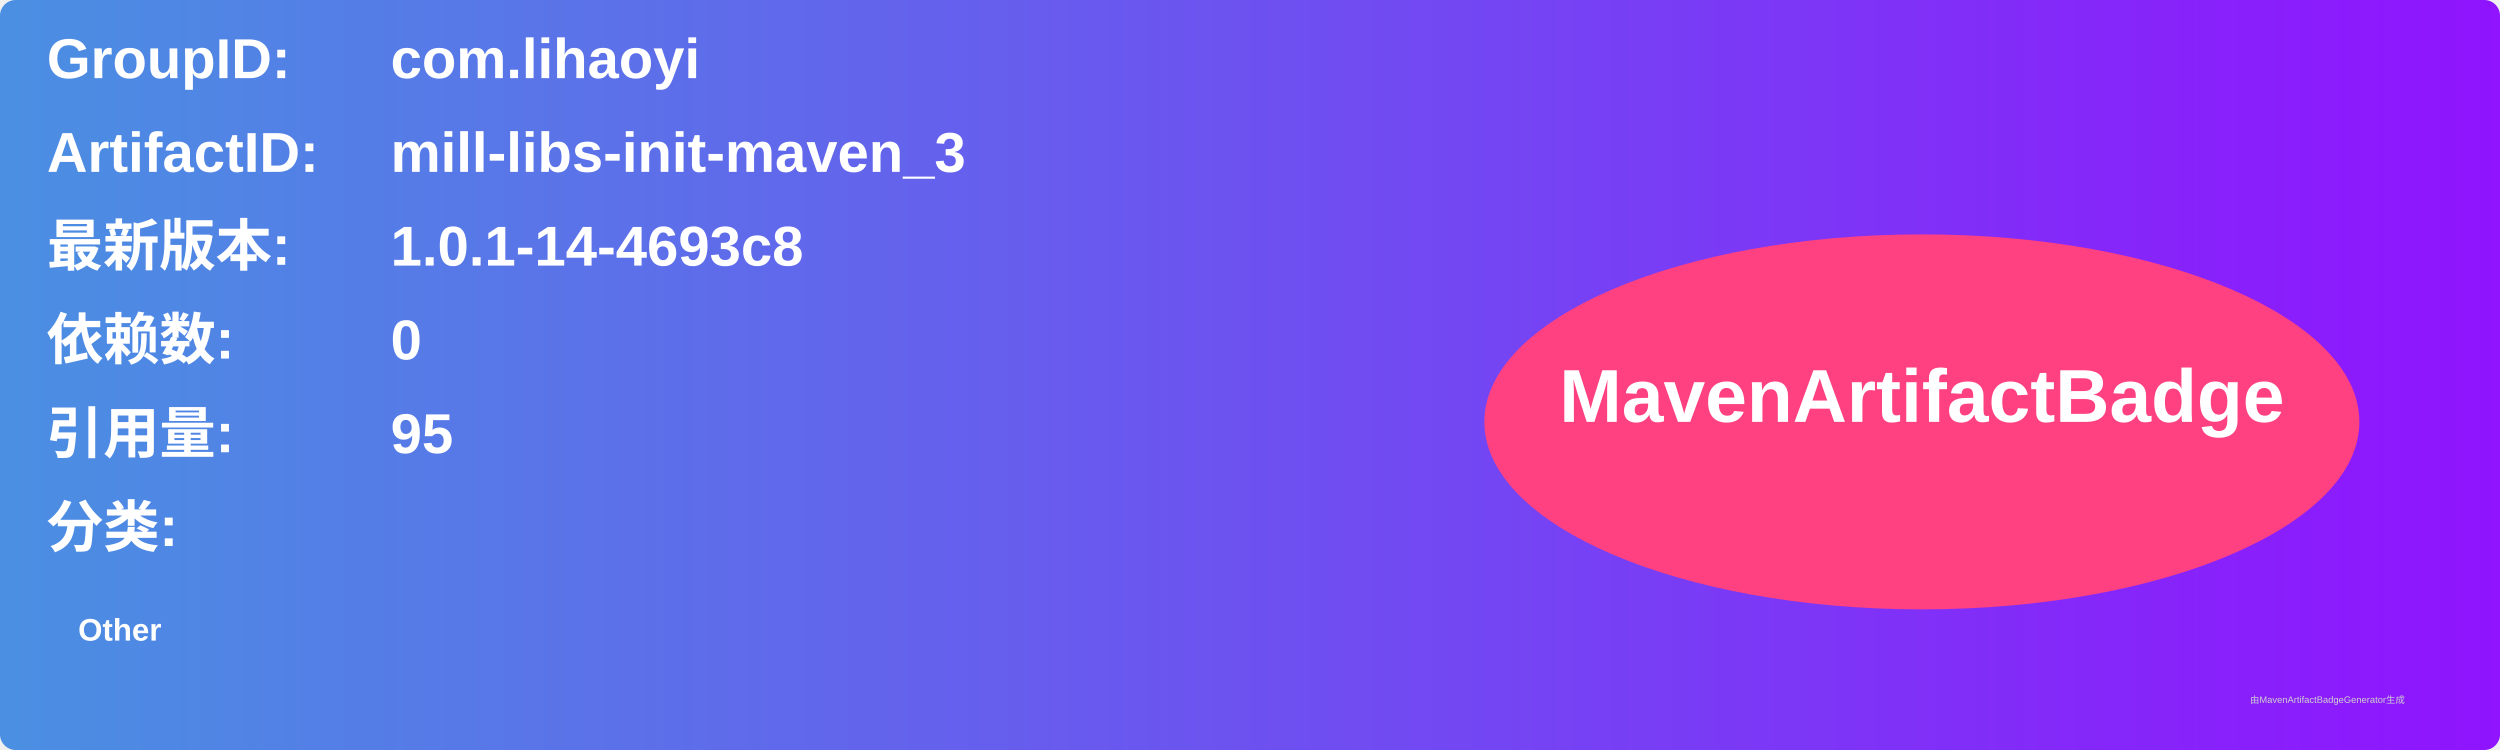
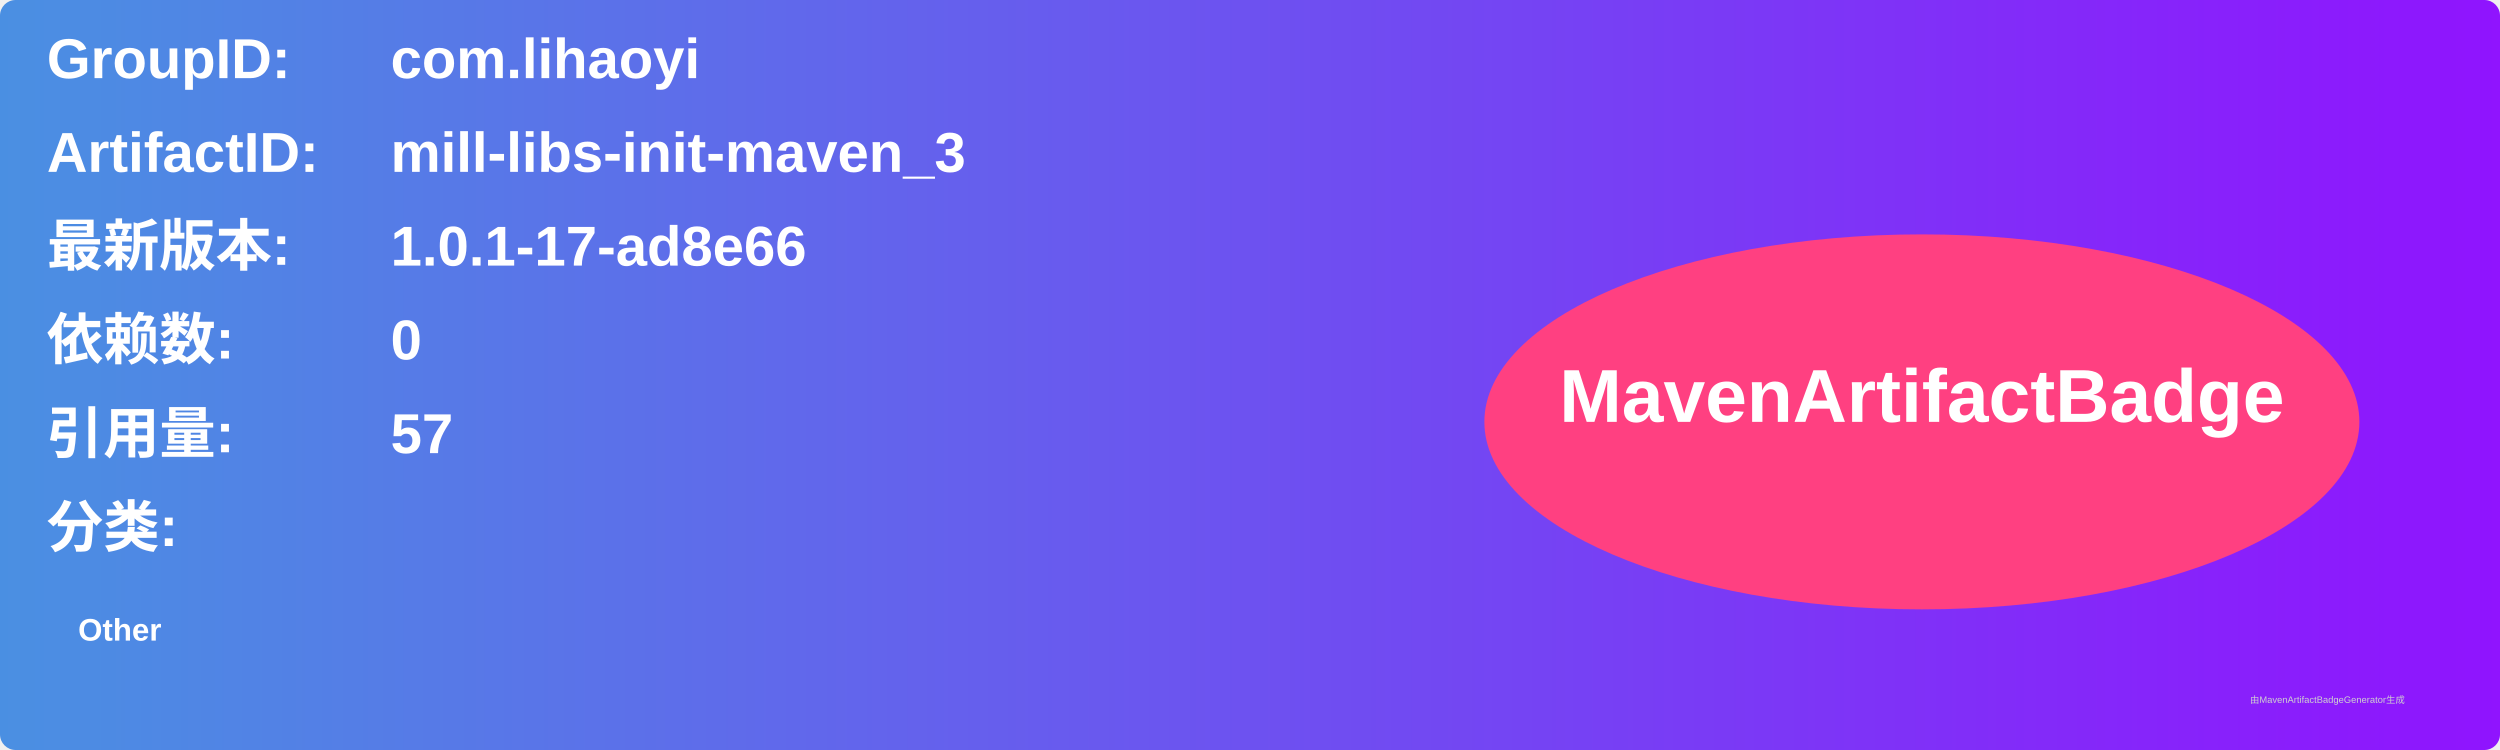
<svg xmlns="http://www.w3.org/2000/svg" width="800" height="240" viewBox="0 0 800 240">
  <linearGradient id="grad" x1="0%" y1="0%" x2="100%" y2="0%">
    <stop offset="0%" stop-color="#4a90e2" />
    <stop offset="100%" stop-color="#9013fe" />
  </linearGradient>
  <rect width="100%" height="100%" rx="5" ry="5" fill="url(#grad)" />
  <g transform="translate(15, 15)">
    <text x="0" y="10" font-family="Arial" font-size="18" fill="white" font-weight="bold" width="260">GroupID:</text>
    <text x="110" y="10" font-family="Arial" font-size="18" fill="white" font-weight="bold" width="460">com.lihaoyi</text>
    <text x="0" y="40" font-family="Arial" font-size="18" fill="white" font-weight="bold" width="260">ArtifactID:</text>
    <text x="110" y="40" font-family="Arial" font-size="18" fill="white" font-weight="bold" width="460">mill-libs-init-maven_3</text>
    <text x="0" y="70" font-family="Arial" font-size="18" fill="white" font-weight="bold">最新版本:</text>
    <text x="110" y="70" font-family="Arial" font-size="18" fill="white" font-weight="bold">
-       <tspan font-weight="bold">1.0.1-14-4693c8</tspan>
+       <tspan font-weight="bold">1.0.1-17-ad8e66</tspan>
    </text>
    <text x="0" y="100" font-family="Arial" font-size="18" fill="white" font-weight="bold">依赖数: </text>
    <text x="110" y="100" font-family="Arial" font-size="18" fill="white">
      <tspan font-weight="bold">0</tspan>
    </text>
    <text x="0" y="130" font-family="Arial" font-size="18" fill="white" font-weight="bold">引用量: </text>
    <text x="110" y="130" font-family="Arial" font-size="18" fill="white">
-       <tspan font-weight="bold">95</tspan>
+       <tspan font-weight="bold">57</tspan>
    </text>
    <text x="0" y="160" font-family="Arial" font-size="18" fill="white" font-weight="bold">分类:</text>
    <text x="10" y="190" font-family="Arial" font-size="10" fill="white">
      <tspan font-weight="bold">Other</tspan>
    </text>
    <ellipse cx="600" cy="120" rx="140" ry="60" fill="#ff4081" />
    <text x="600" y="120" text-anchor="middle" font-family="Arial" font-size="24" fill="white" font-weight="bold">MavenArtifactBadge</text>
  </g>
  <text x="720" y="225" font-family="Arial" font-size="3" fill="#d0d0d0">由MavenArtifactBadgeGenerator生成</text>
</svg>
